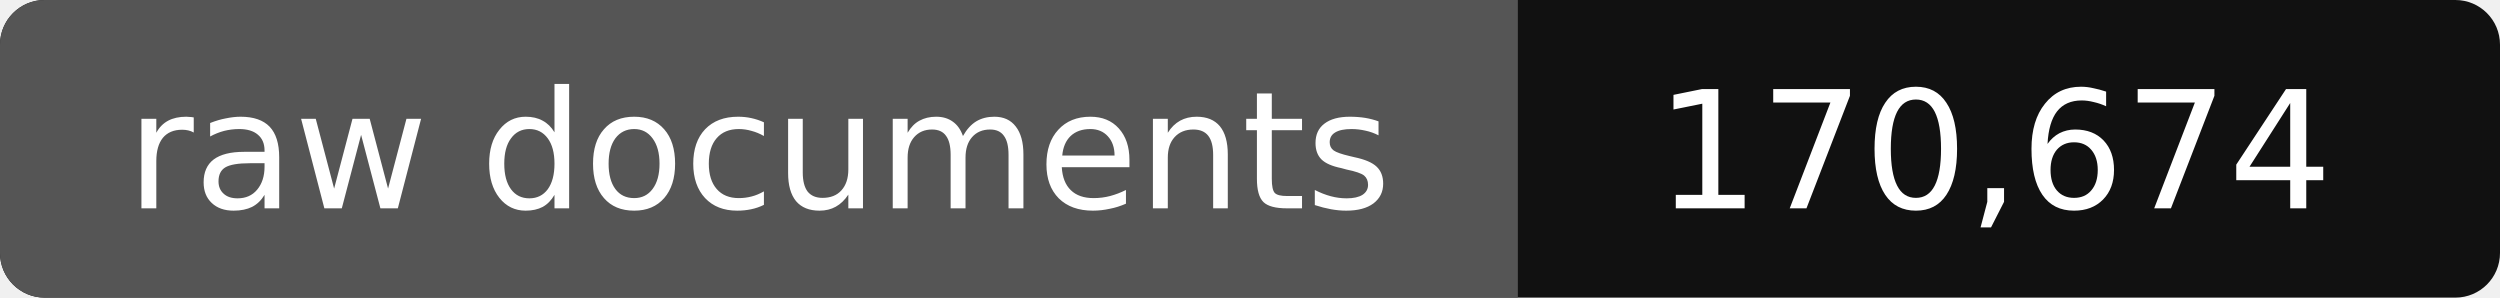
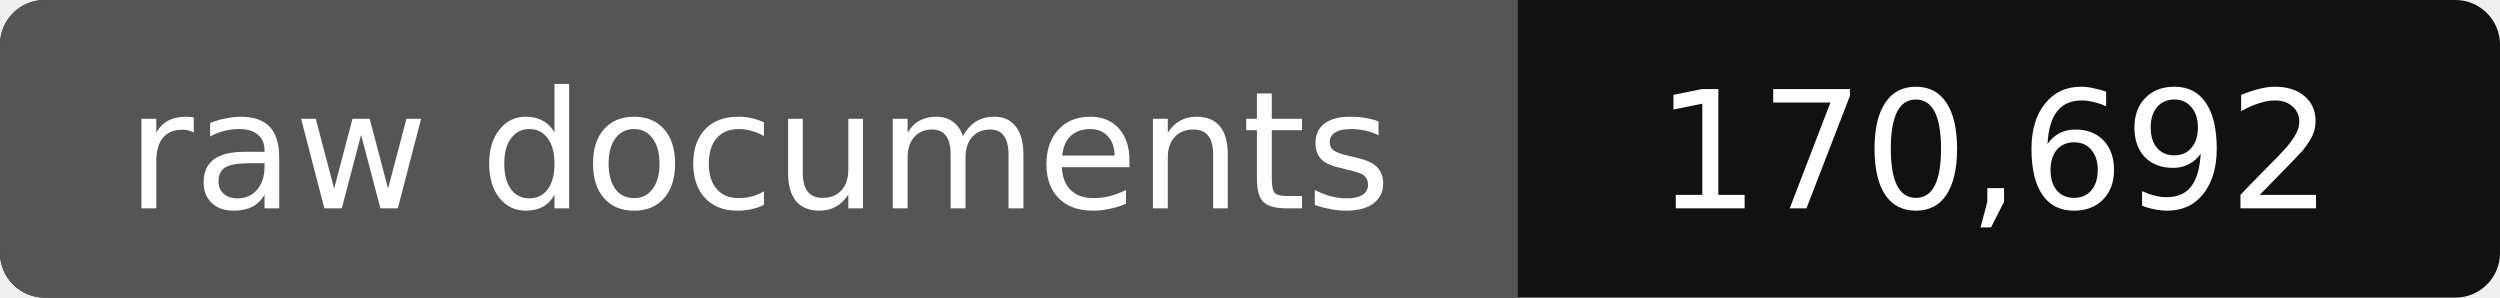
- <svg xmlns="http://www.w3.org/2000/svg" width="168" height="20" role="img" aria-label="raw documents: 170,674">
+ <svg xmlns="http://www.w3.org/2000/svg" width="168" height="20" role="img" aria-label="raw documents: 170,692">
  <rect width="168" height="20" rx="3" fill="#111" />
  <path fill="#555" d="M3 0h99v20H3a3 3 0 0 1-3-3V3a3 3 0 0 1 3-3z" />
  <g fill="#fff" text-anchor="middle" font-family="Verdana,DejaVu Sans,sans-serif" font-size="11">
    <text x="51" y="14">raw documents</text>
-     <text x="134" y="14">170,674</text>
+     <text x="134" y="14">170,692</text>
  </g>
</svg>
